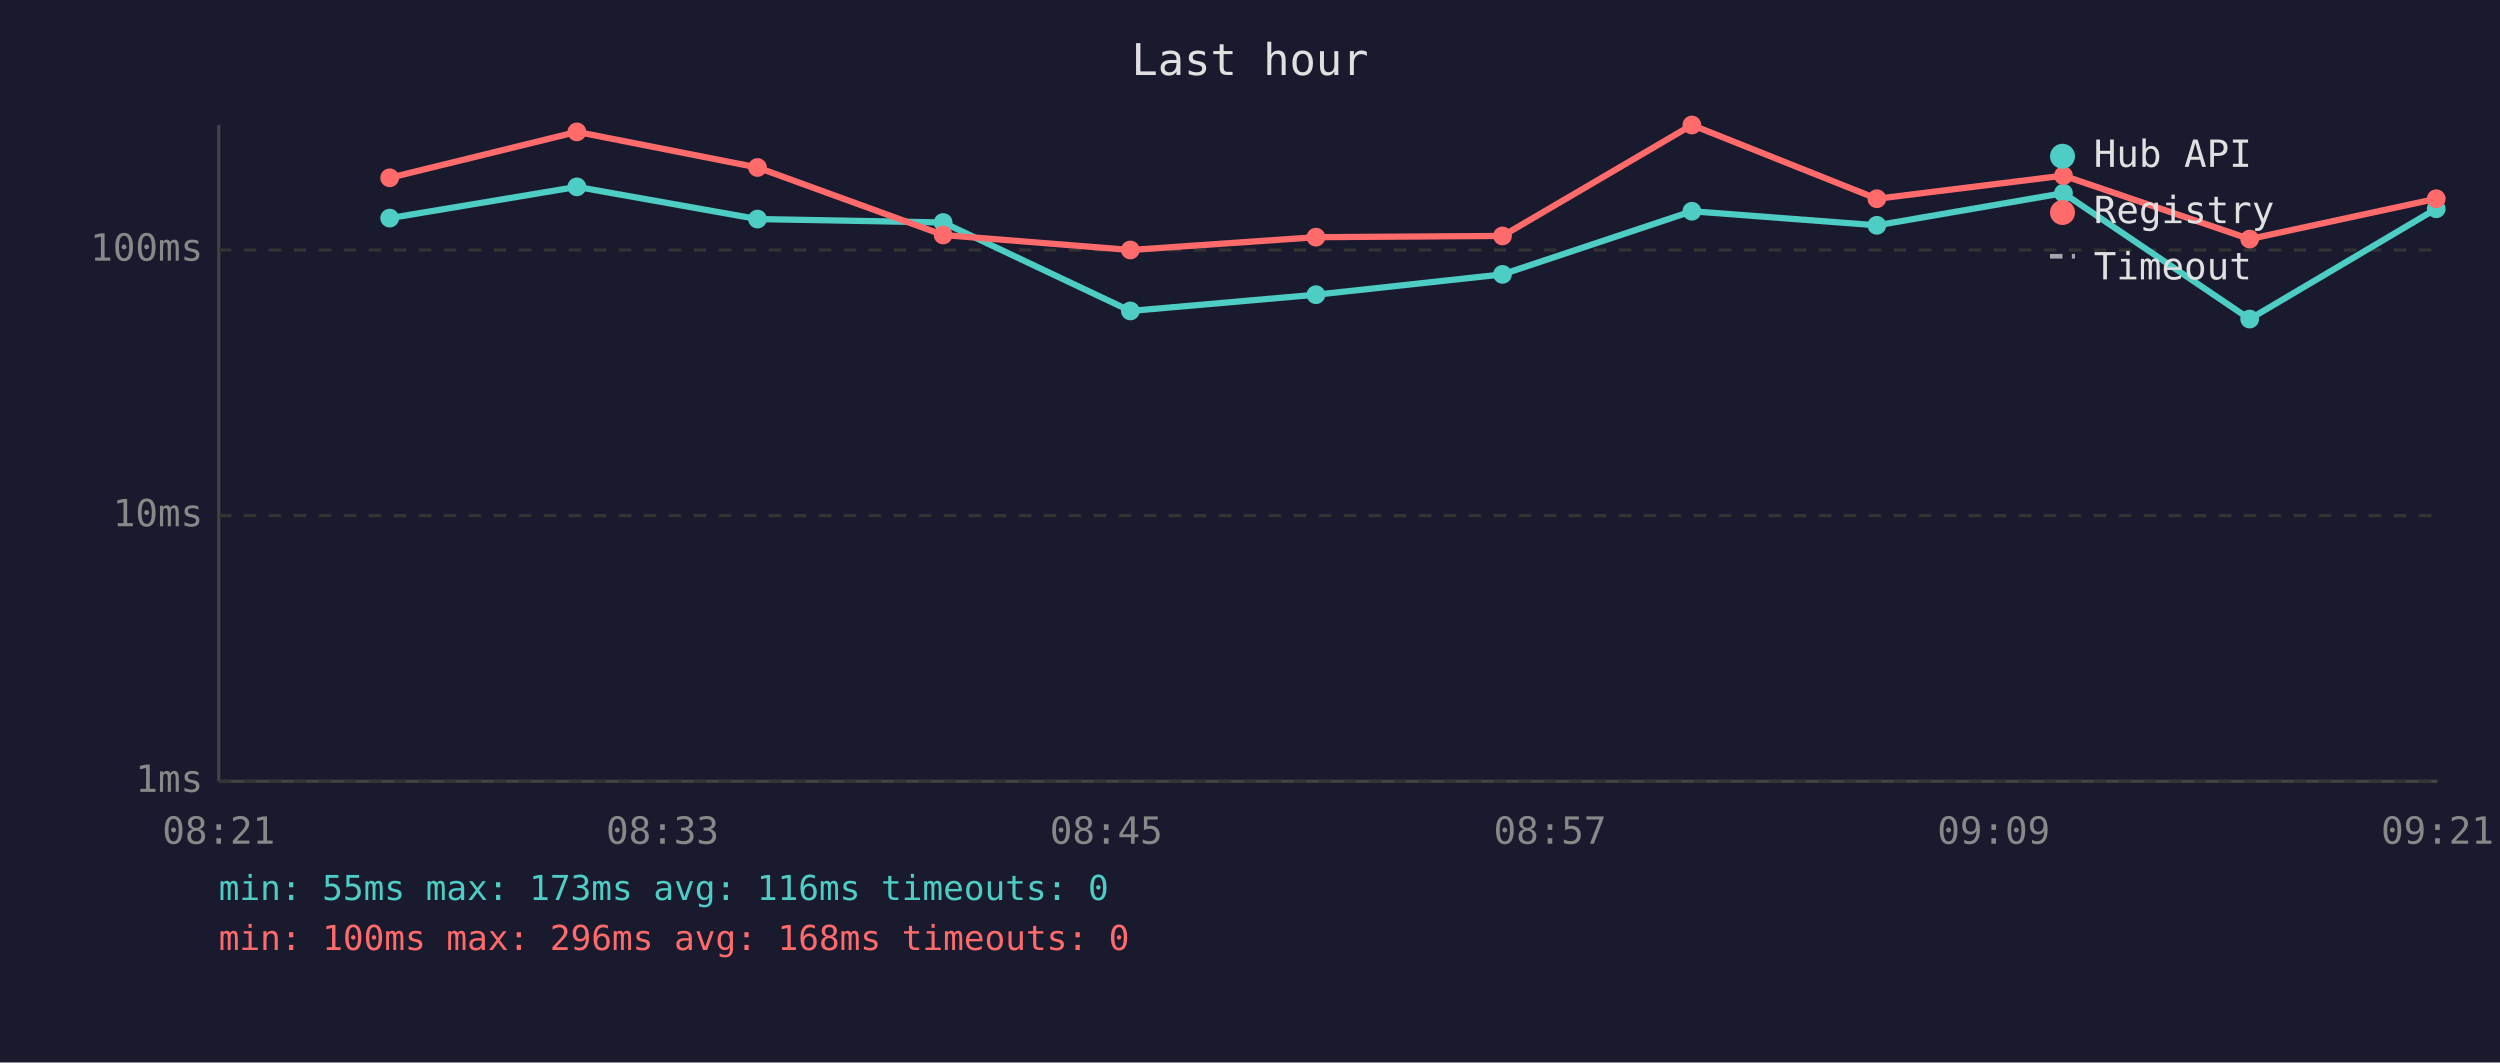
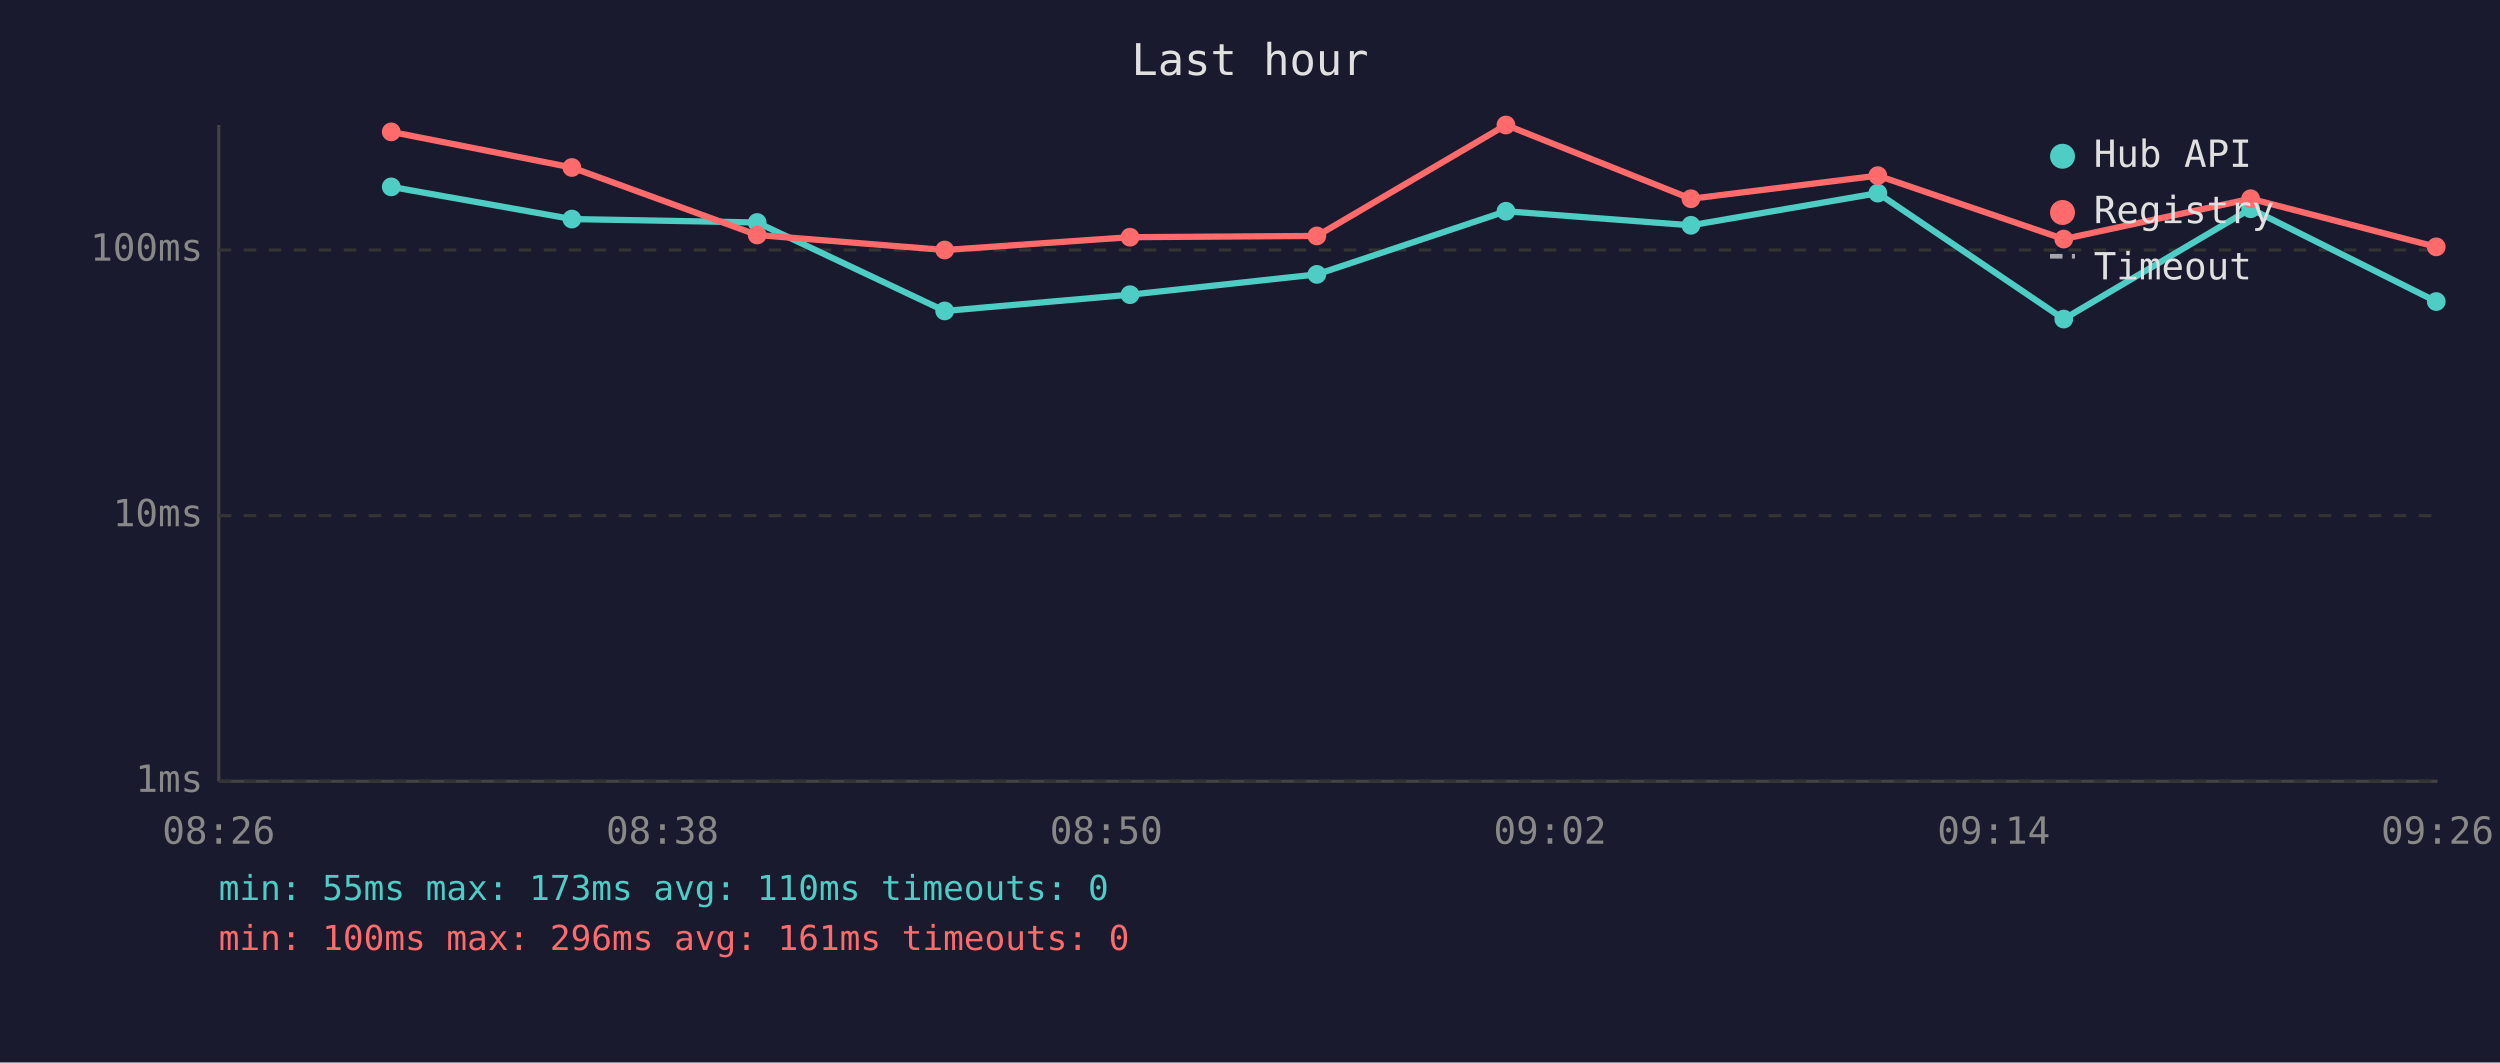
<svg xmlns="http://www.w3.org/2000/svg" viewBox="0 0 800 340" font-family="monospace" font-size="12">
  <rect width="800" height="340" fill="#1a1a2e" />
  <text x="400" y="24" fill="#e0e0e0" font-size="14" text-anchor="middle">Last hour</text>
  <line x1="70" y1="40" x2="70" y2="250" stroke="#444" stroke-width="1" />
  <line x1="70" y1="250" x2="780" y2="250" stroke="#444" stroke-width="1" />
  <line x1="70" y1="250" x2="780" y2="250" stroke="#333" stroke-width="1" stroke-dasharray="4" />
  <text x="65" y="250" fill="#888" text-anchor="end" dominant-baseline="middle">1ms</text>
  <line x1="70" y1="165" x2="780" y2="165" stroke="#333" stroke-width="1" stroke-dasharray="4" />
  <text x="65" y="165" fill="#888" text-anchor="end" dominant-baseline="middle">10ms</text>
  <line x1="70" y1="80" x2="780" y2="80" stroke="#333" stroke-width="1" stroke-dasharray="4" />
  <text x="65" y="80" fill="#888" text-anchor="end" dominant-baseline="middle">100ms</text>
-   <text x="70" y="270" fill="#888" text-anchor="middle">08:21</text>
-   <text x="212" y="270" fill="#888" text-anchor="middle">08:33</text>
-   <text x="354" y="270" fill="#888" text-anchor="middle">08:45</text>
-   <text x="496" y="270" fill="#888" text-anchor="middle">08:57</text>
-   <text x="638" y="270" fill="#888" text-anchor="middle">09:09</text>
-   <text x="780" y="270" fill="#888" text-anchor="middle">09:21</text>
-   <polyline points="124.7,69.8 184.6,59.8 242.4,70.1 301.8,71.2 361.7,99.5 421.1,94.3 480.8,87.8 541.4,67.6 600.6,72.1 660.3,61.8 719.9,102.1 779.6,66.8" fill="none" stroke="#4ecdc4" stroke-width="2" opacity="1" />
-   <circle cx="124.7" cy="69.8" r="3" fill="#4ecdc4" />
-   <circle cx="184.6" cy="59.8" r="3" fill="#4ecdc4" />
-   <circle cx="242.4" cy="70.1" r="3" fill="#4ecdc4" />
-   <circle cx="301.8" cy="71.2" r="3" fill="#4ecdc4" />
-   <circle cx="361.7" cy="99.5" r="3" fill="#4ecdc4" />
-   <circle cx="421.1" cy="94.3" r="3" fill="#4ecdc4" />
-   <circle cx="480.8" cy="87.8" r="3" fill="#4ecdc4" />
-   <circle cx="541.4" cy="67.6" r="3" fill="#4ecdc4" />
-   <circle cx="600.6" cy="72.1" r="3" fill="#4ecdc4" />
-   <circle cx="660.3" cy="61.8" r="3" fill="#4ecdc4" />
-   <circle cx="719.9" cy="102.1" r="3" fill="#4ecdc4" />
-   <circle cx="779.6" cy="66.8" r="3" fill="#4ecdc4" />
-   <polyline points="124.7,56.9 184.6,42.2 242.4,53.6 301.8,75.2 361.7,80.0 421.1,75.9 480.8,75.5 541.4,40.0 600.6,63.6 660.3,56.2 719.9,76.5 779.6,63.6" fill="none" stroke="#ff6b6b" stroke-width="2" opacity="1" />
-   <circle cx="124.7" cy="56.9" r="3" fill="#ff6b6b" />
-   <circle cx="184.6" cy="42.2" r="3" fill="#ff6b6b" />
-   <circle cx="242.4" cy="53.6" r="3" fill="#ff6b6b" />
-   <circle cx="301.8" cy="75.2" r="3" fill="#ff6b6b" />
-   <circle cx="361.7" cy="80.0" r="3" fill="#ff6b6b" />
-   <circle cx="421.1" cy="75.9" r="3" fill="#ff6b6b" />
-   <circle cx="480.8" cy="75.5" r="3" fill="#ff6b6b" />
-   <circle cx="541.4" cy="40.0" r="3" fill="#ff6b6b" />
-   <circle cx="600.6" cy="63.6" r="3" fill="#ff6b6b" />
-   <circle cx="660.3" cy="56.2" r="3" fill="#ff6b6b" />
-   <circle cx="719.9" cy="76.5" r="3" fill="#ff6b6b" />
-   <circle cx="779.6" cy="63.6" r="3" fill="#ff6b6b" />
+   <text x="70" y="270" fill="#888" text-anchor="middle">08:26</text>
+   <text x="212" y="270" fill="#888" text-anchor="middle">08:38</text>
+   <text x="354" y="270" fill="#888" text-anchor="middle">08:50</text>
+   <text x="496" y="270" fill="#888" text-anchor="middle">09:02</text>
+   <text x="638" y="270" fill="#888" text-anchor="middle">09:14</text>
+   <text x="780" y="270" fill="#888" text-anchor="middle">09:26</text>
+   <polyline points="125.2,59.8 183.0,70.1 242.3,71.2 302.3,99.5 361.6,94.3 421.4,87.8 481.9,67.6 541.1,72.1 600.9,61.8 660.4,102.1 720.2,66.8 779.6,96.5" fill="none" stroke="#4ecdc4" stroke-width="2" opacity="1" />
+   <circle cx="125.2" cy="59.8" r="3" fill="#4ecdc4" />
+   <circle cx="183.0" cy="70.1" r="3" fill="#4ecdc4" />
+   <circle cx="242.3" cy="71.2" r="3" fill="#4ecdc4" />
+   <circle cx="302.3" cy="99.5" r="3" fill="#4ecdc4" />
+   <circle cx="361.6" cy="94.3" r="3" fill="#4ecdc4" />
+   <circle cx="421.4" cy="87.8" r="3" fill="#4ecdc4" />
+   <circle cx="481.9" cy="67.6" r="3" fill="#4ecdc4" />
+   <circle cx="541.1" cy="72.1" r="3" fill="#4ecdc4" />
+   <circle cx="600.9" cy="61.8" r="3" fill="#4ecdc4" />
+   <circle cx="660.4" cy="102.1" r="3" fill="#4ecdc4" />
+   <circle cx="720.2" cy="66.8" r="3" fill="#4ecdc4" />
+   <circle cx="779.6" cy="96.5" r="3" fill="#4ecdc4" />
+   <polyline points="125.2,42.2 183.0,53.6 242.3,75.2 302.3,80.0 361.6,75.9 421.4,75.5 481.9,40.0 541.1,63.6 600.9,56.2 660.4,76.5 720.2,63.6 779.6,79.0" fill="none" stroke="#ff6b6b" stroke-width="2" opacity="1" />
+   <circle cx="125.2" cy="42.2" r="3" fill="#ff6b6b" />
+   <circle cx="183.0" cy="53.6" r="3" fill="#ff6b6b" />
+   <circle cx="242.3" cy="75.2" r="3" fill="#ff6b6b" />
+   <circle cx="302.3" cy="80.0" r="3" fill="#ff6b6b" />
+   <circle cx="361.6" cy="75.9" r="3" fill="#ff6b6b" />
+   <circle cx="421.4" cy="75.5" r="3" fill="#ff6b6b" />
+   <circle cx="481.9" cy="40.0" r="3" fill="#ff6b6b" />
+   <circle cx="541.1" cy="63.6" r="3" fill="#ff6b6b" />
+   <circle cx="600.9" cy="56.2" r="3" fill="#ff6b6b" />
+   <circle cx="660.4" cy="76.5" r="3" fill="#ff6b6b" />
+   <circle cx="720.2" cy="63.6" r="3" fill="#ff6b6b" />
+   <circle cx="779.6" cy="79.0" r="3" fill="#ff6b6b" />
  <circle cx="660" cy="50" r="4" fill="#4ecdc4" />
  <text x="670" y="50" fill="#e0e0e0" dominant-baseline="middle">Hub API</text>
  <circle cx="660" cy="68" r="4" fill="#ff6b6b" />
  <text x="670" y="68" fill="#e0e0e0" dominant-baseline="middle">Registry</text>
  <line x1="656" y1="82" x2="664" y2="82" stroke="#e0e0e0" stroke-width="1.5" stroke-dasharray="4,3" opacity="0.7" />
  <text x="670" y="86" fill="#e0e0e0" dominant-baseline="middle">Timeout</text>
-   <text x="70" y="288" fill="#4ecdc4" font-size="11">min: 55ms  max: 173ms  avg: 116ms  timeouts: 0</text>
-   <text x="70" y="304" fill="#ff6b6b" font-size="11">min: 100ms  max: 296ms  avg: 168ms  timeouts: 0</text>
+   <text x="70" y="288" fill="#4ecdc4" font-size="11">min: 55ms  max: 173ms  avg: 110ms  timeouts: 0</text>
+   <text x="70" y="304" fill="#ff6b6b" font-size="11">min: 100ms  max: 296ms  avg: 161ms  timeouts: 0</text>
</svg>
